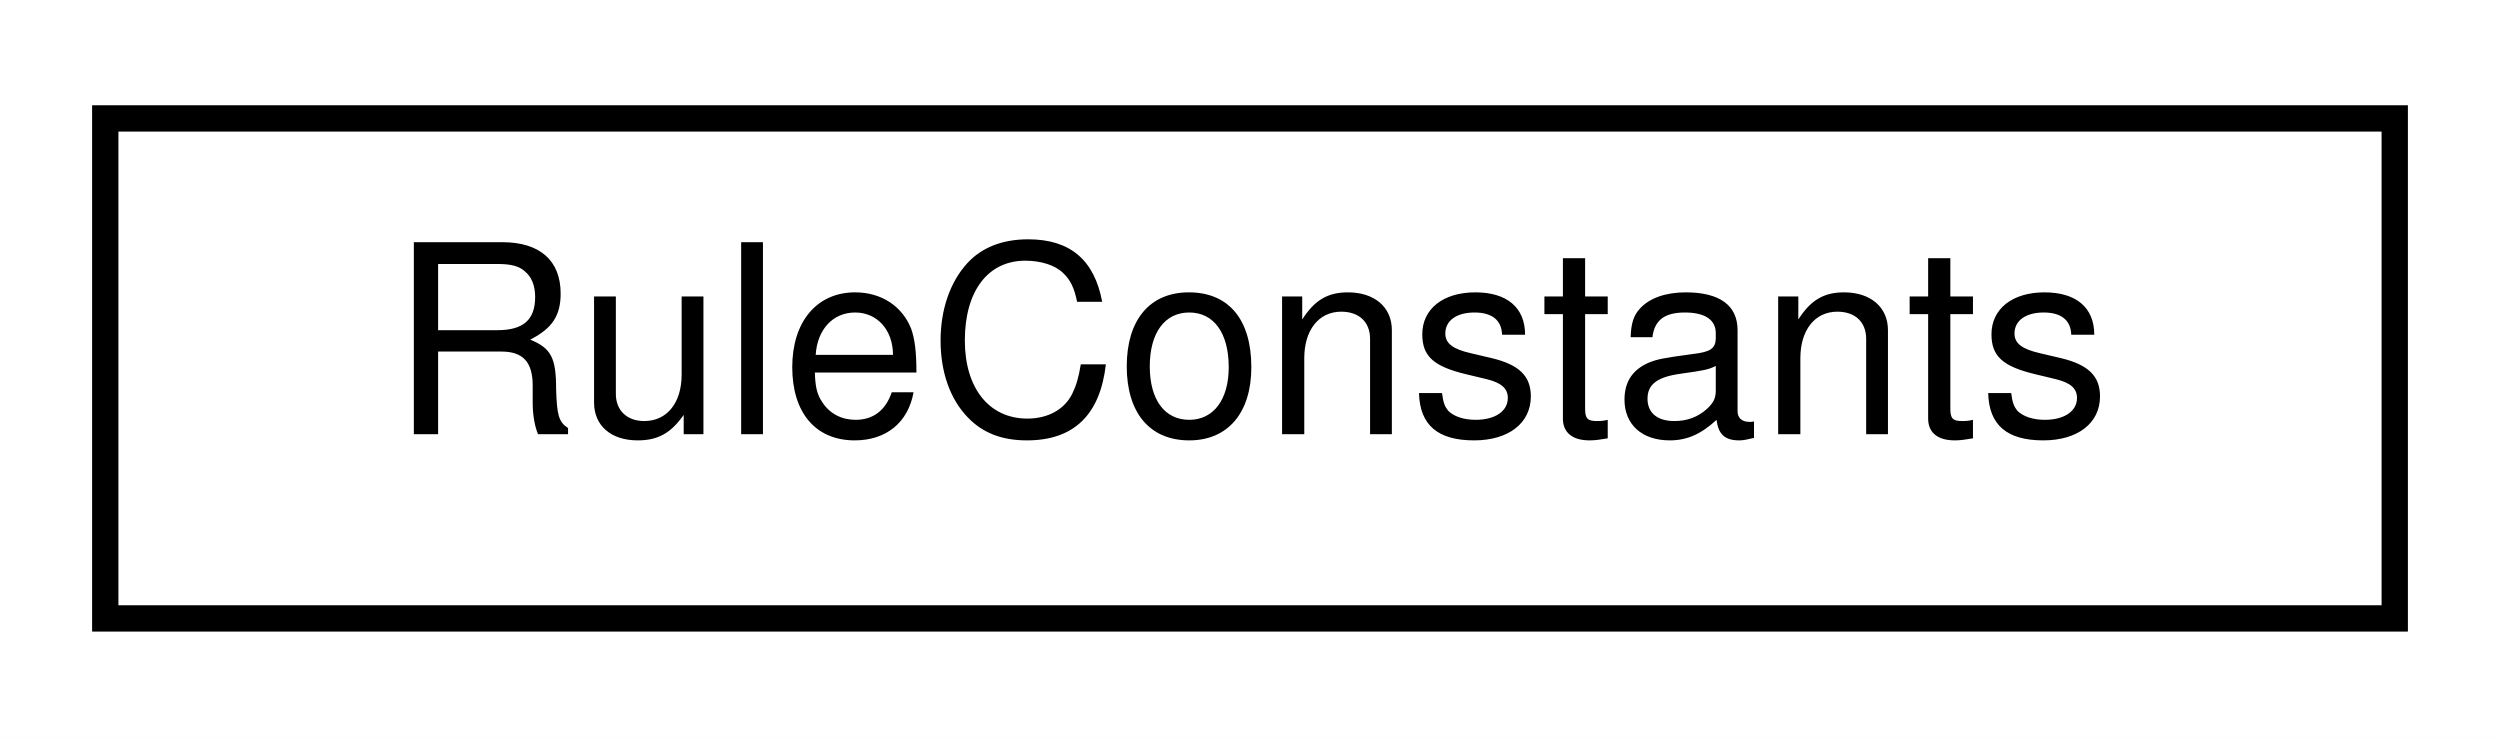
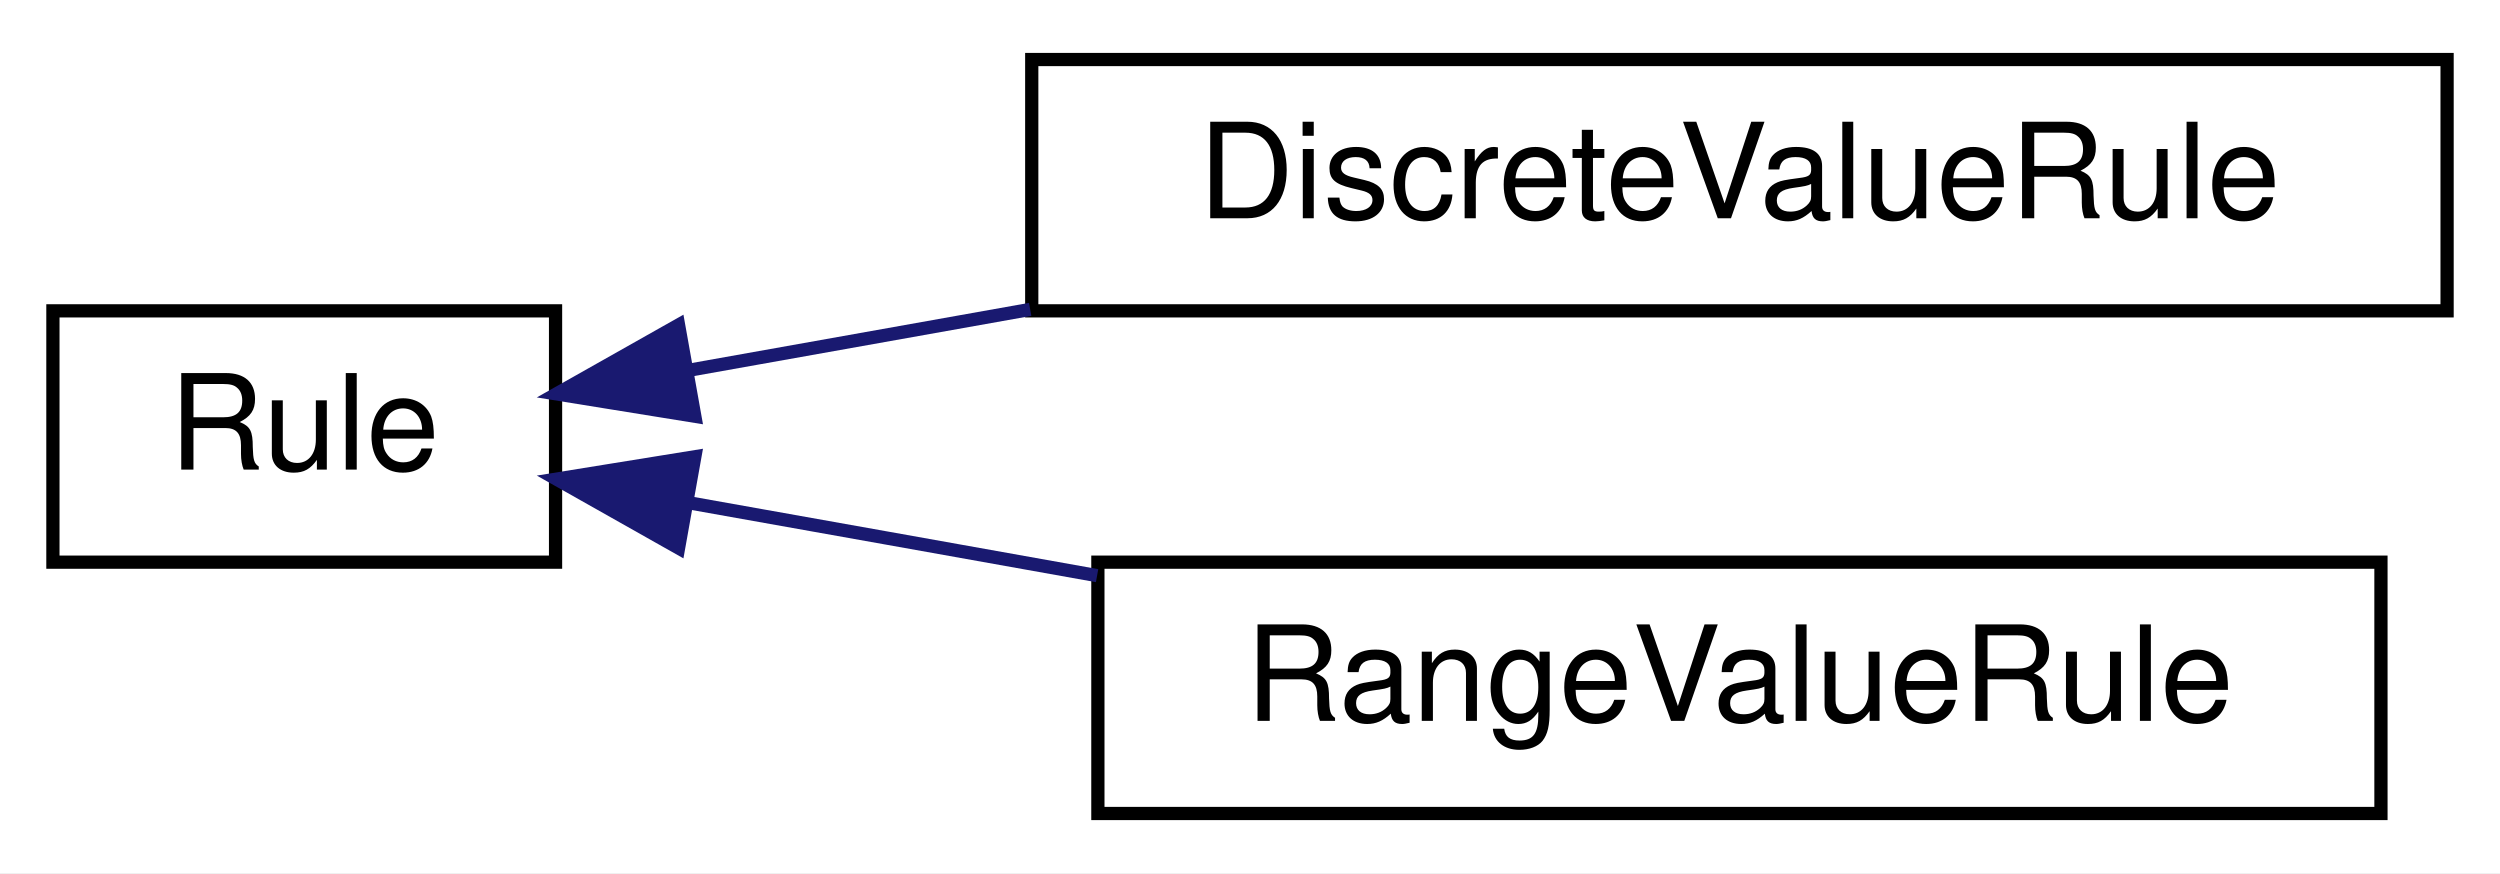
- <svg xmlns="http://www.w3.org/2000/svg" xmlns:xlink="http://www.w3.org/1999/xlink" width="95pt" height="28pt" viewBox="0.00 0.00 95.00 28.00">
-   <g id="graph0" class="graph" transform="scale(1 1) rotate(0) translate(4 24)">
-     <polygon fill="white" stroke="transparent" points="-4,4 -4,-24 91,-24 91,4 -4,4" />
+ <svg xmlns="http://www.w3.org/2000/svg" xmlns:xlink="http://www.w3.org/1999/xlink" width="189pt" height="66pt" viewBox="0.00 0.00 189.00 66.00">
+   <g id="graph0" class="graph" transform="scale(1 1) rotate(0) translate(4 62)">
+     <polygon fill="white" stroke="transparent" points="-4,4 -4,-62 185,-62 185,4 -4,4" />
    <g id="node1" class="node">
      <g id="a_node1">
-         <a xlink:href="structmaliput_1_1_rule_constants.html" target="_top" xlink:title="Constants to identify attributes used in both api::rules::DiscreteValueRules and api::rules::RangeVal...">
-           <polygon fill="white" stroke="black" points="0,-0.5 0,-19.5 87,-19.5 87,-0.5 0,-0.5" />
-           <text text-anchor="middle" x="43.5" y="-7.5" font-family="Helvetica,sans-Serif" font-size="10.00">RuleConstants</text>
+         <a xlink:href="classmaliput_1_1api_1_1rules_1_1_rule.html" target="_top" xlink:title="Describes a generic rule type.">
+           <polygon fill="white" stroke="black" points="0,-19.5 0,-38.5 38,-38.5 38,-19.5 0,-19.5" />
+           <text text-anchor="middle" x="19" y="-26.5" font-family="Helvetica,sans-Serif" font-size="10.00">Rule</text>
        </a>
      </g>
    </g>
+     <g id="node2" class="node">
+       <g id="a_node2">
+         <a xlink:href="classmaliput_1_1api_1_1rules_1_1_discrete_value_rule.html" target="_top" xlink:title="Describes a discrete value rule.">
+           <polygon fill="white" stroke="black" points="74,-38.5 74,-57.5 181,-57.5 181,-38.5 74,-38.5" />
+           <text text-anchor="middle" x="127.5" y="-45.5" font-family="Helvetica,sans-Serif" font-size="10.00">DiscreteValueRule</text>
+         </a>
+       </g>
+     </g>
+     <g id="edge1" class="edge">
+       <path fill="none" stroke="midnightblue" d="M47.92,-33.98C55.92,-35.41 64.91,-37.01 73.88,-38.61" />
+       <polygon fill="midnightblue" stroke="midnightblue" points="48.53,-30.53 38.07,-32.22 47.3,-37.43 48.53,-30.53" />
+     </g>
+     <g id="node3" class="node">
+       <g id="a_node3">
+         <a xlink:href="classmaliput_1_1api_1_1rules_1_1_range_value_rule.html" target="_top" xlink:title="Describes a numeric range based rule.">
+           <polygon fill="white" stroke="black" points="79,-0.5 79,-19.5 176,-19.5 176,-0.5 79,-0.5" />
+           <text text-anchor="middle" x="127.5" y="-7.5" font-family="Helvetica,sans-Serif" font-size="10.00">RangeValueRule</text>
+         </a>
+       </g>
+     </g>
+     <g id="edge2" class="edge">
+       <path fill="none" stroke="midnightblue" d="M48.08,-23.99C57.55,-22.3 68.4,-20.37 78.94,-18.48" />
+       <polygon fill="midnightblue" stroke="midnightblue" points="47.3,-20.57 38.07,-25.78 48.53,-27.47 47.3,-20.57" />
+     </g>
  </g>
</svg>
